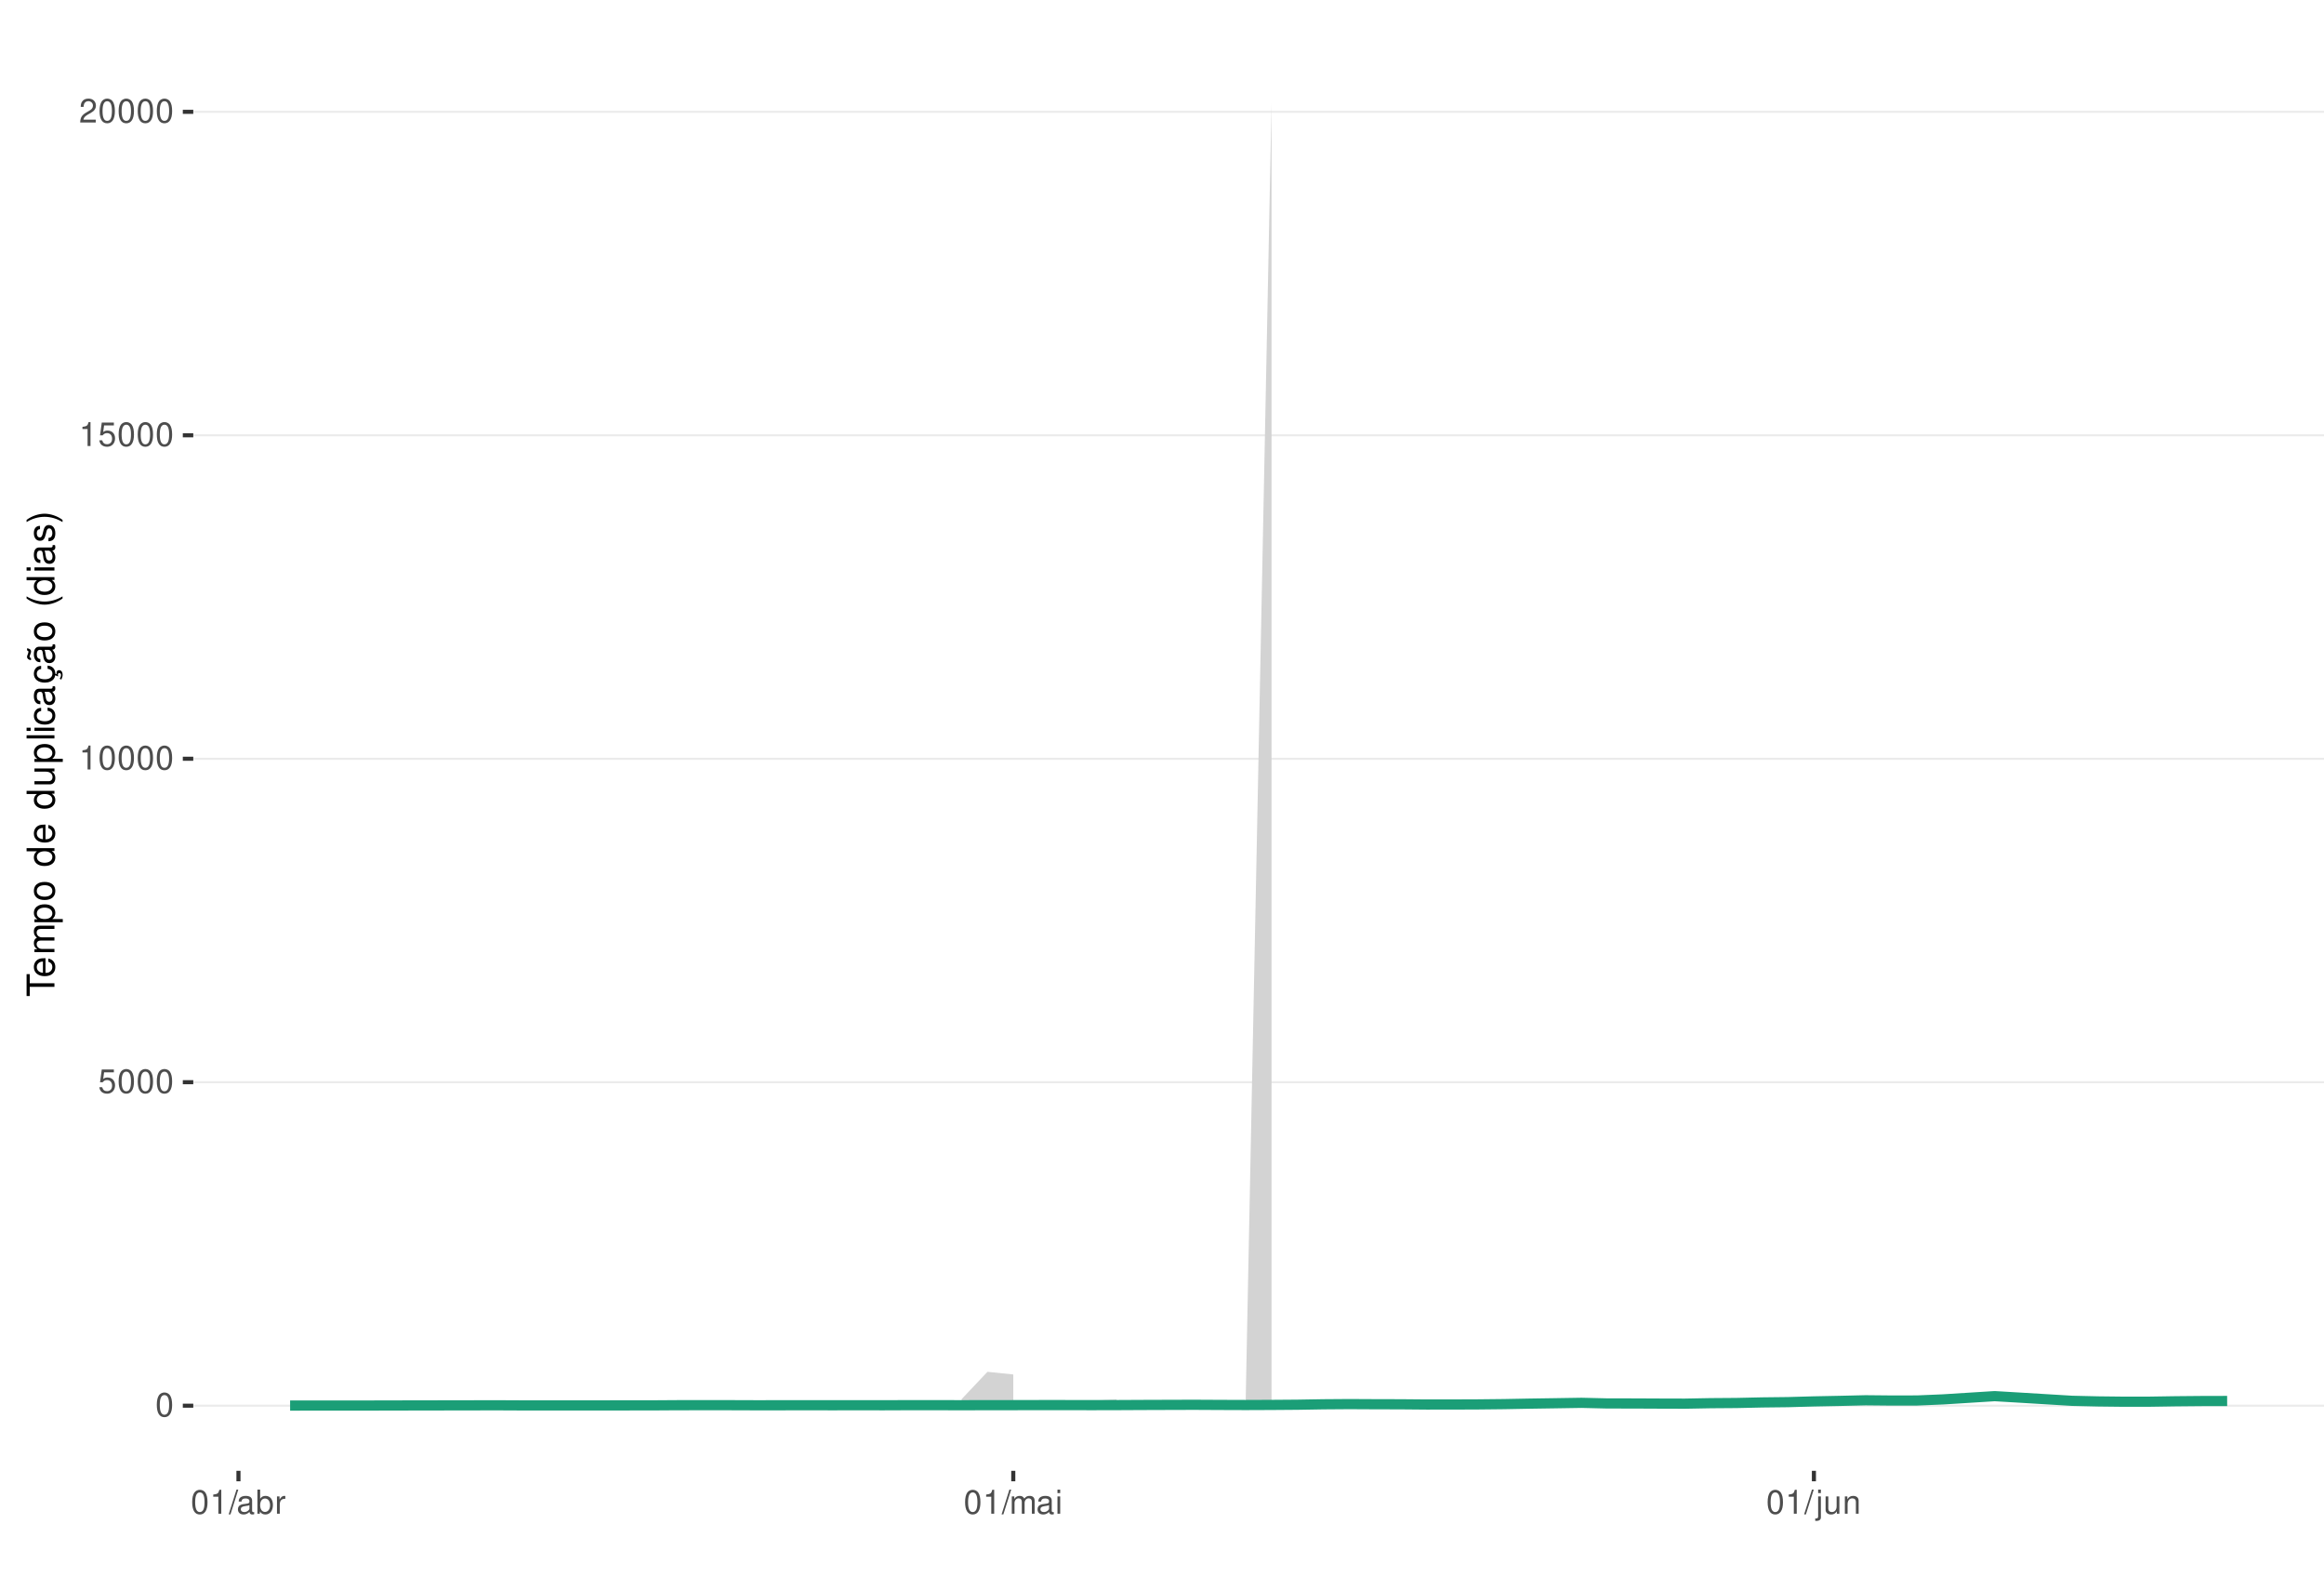
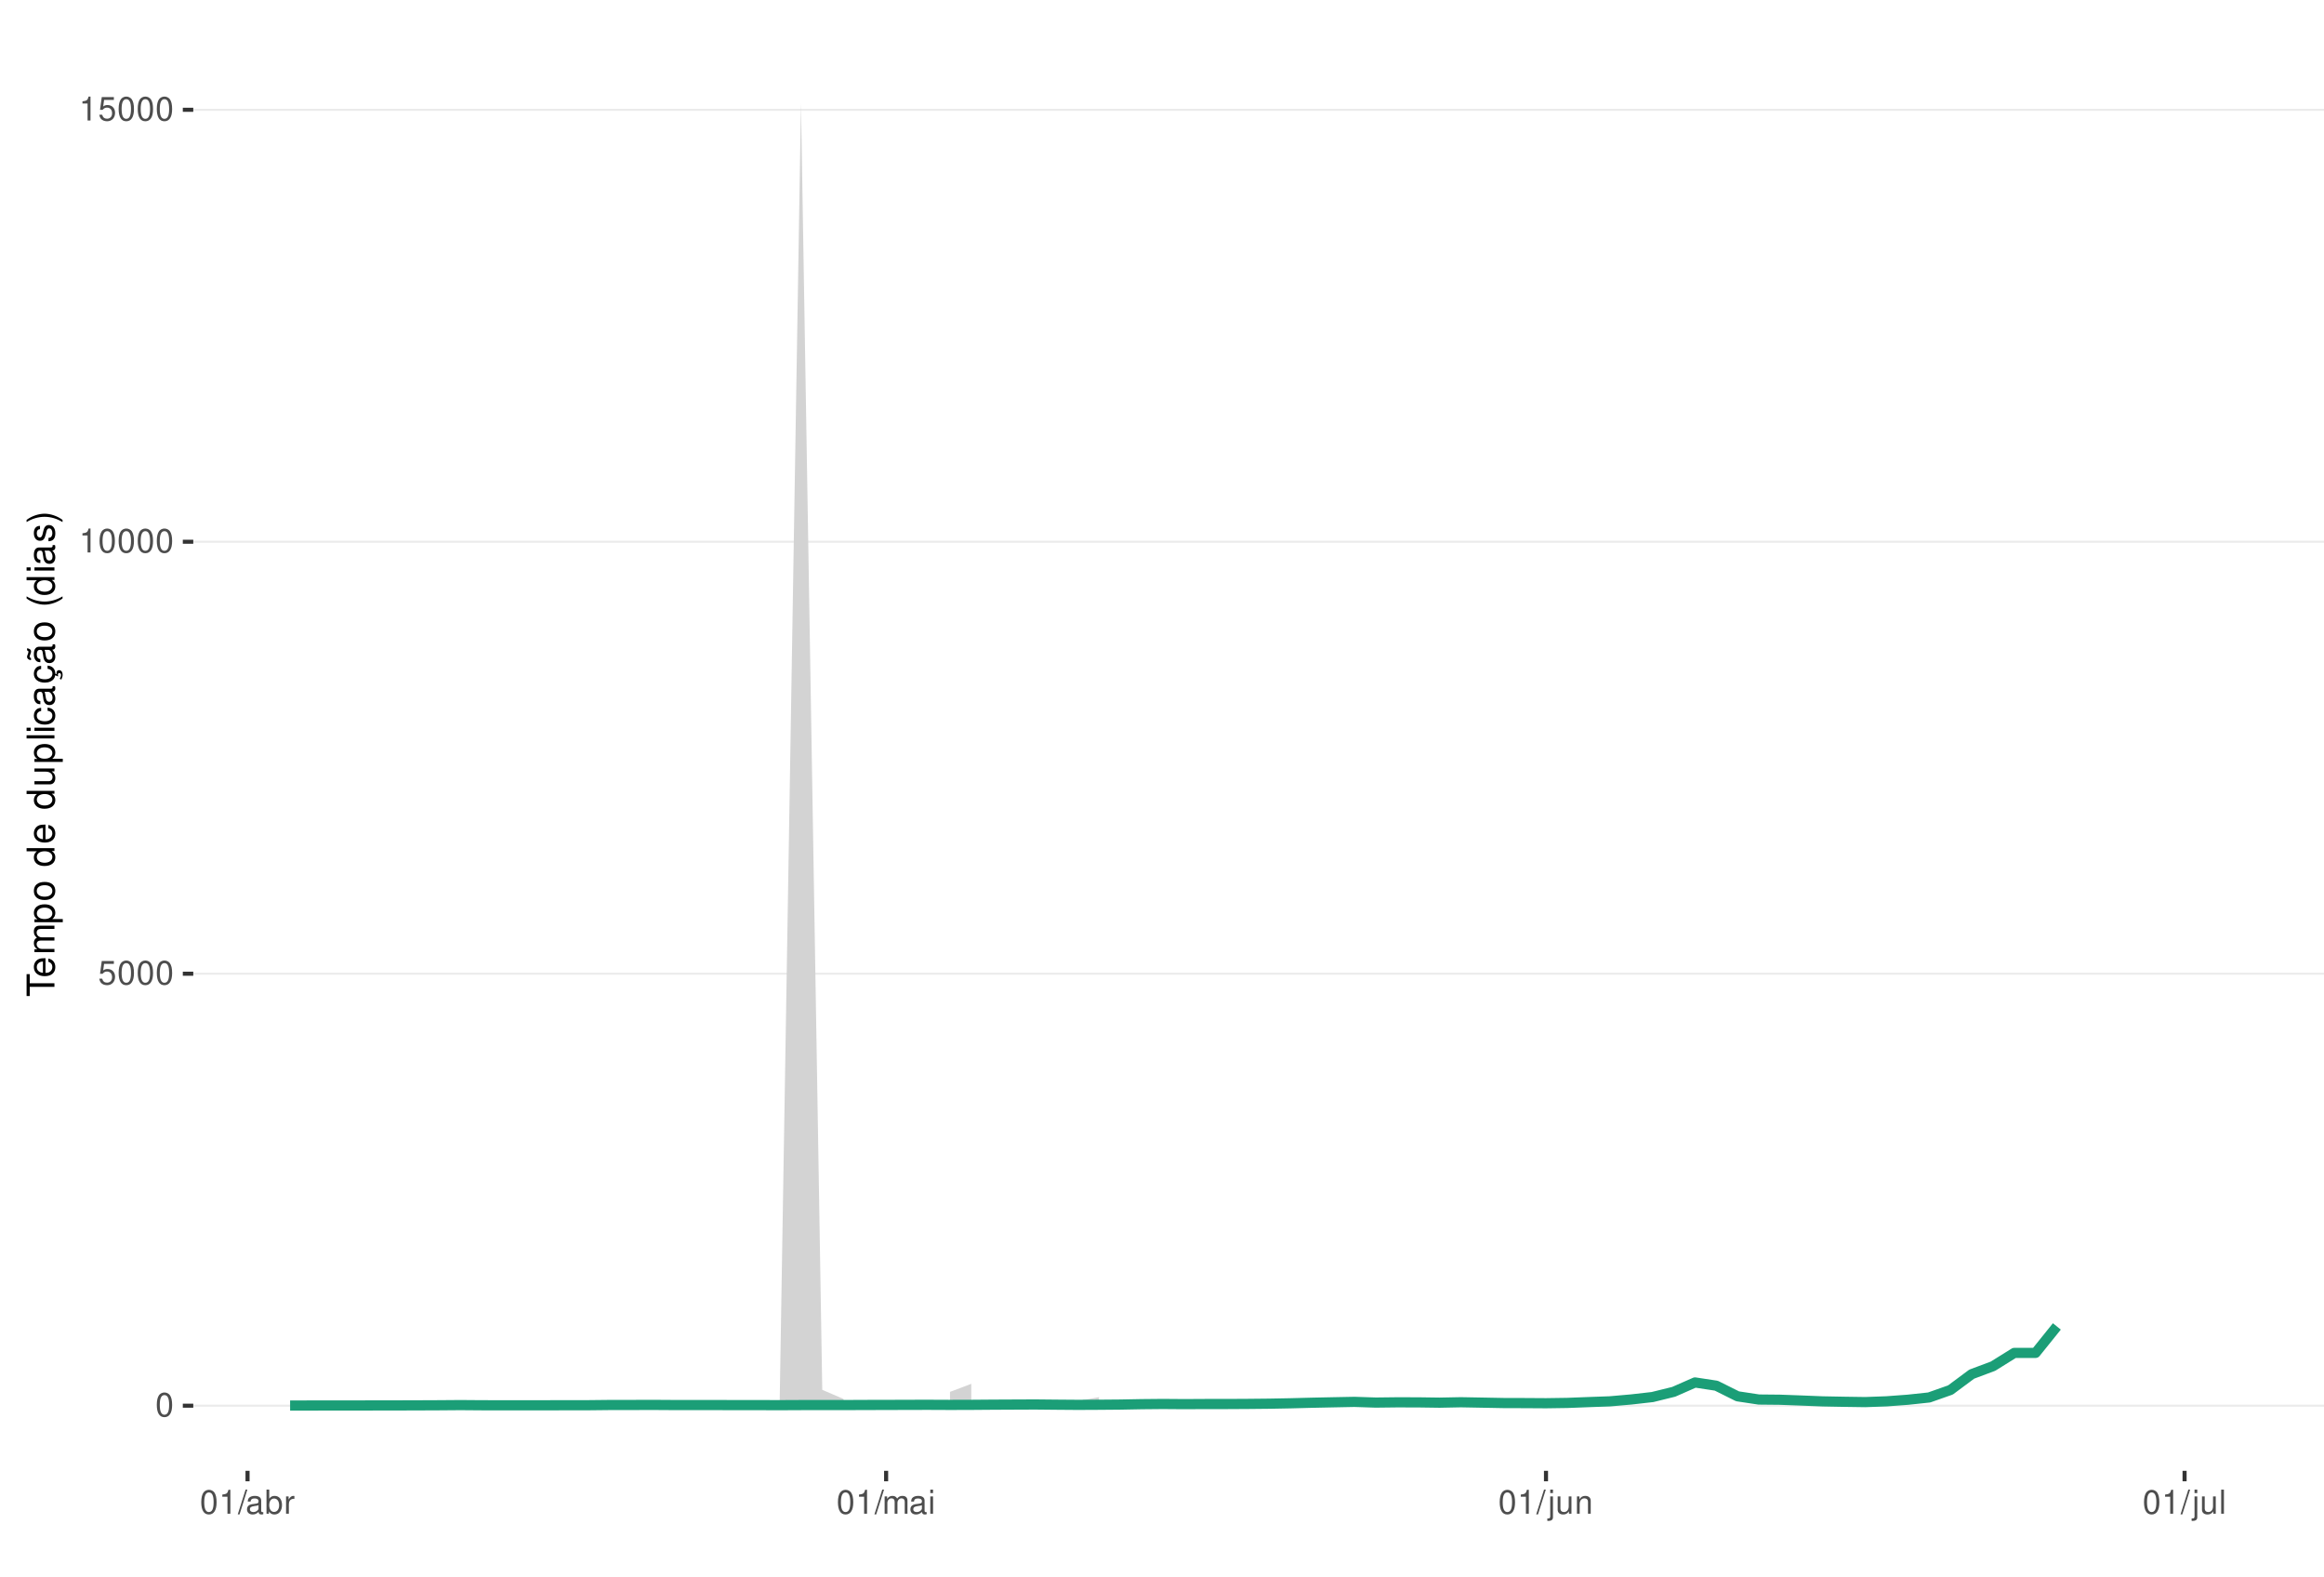
<svg xmlns="http://www.w3.org/2000/svg" xmlns:xlink="http://www.w3.org/1999/xlink" width="609pt" height="413pt" viewBox="0 0 609 413" version="1.1">
  <defs>
    <g>
      <symbol overflow="visible" id="glyph0-0">
        <path style="stroke:none;" d="" />
      </symbol>
      <symbol overflow="visible" id="glyph0-1">
        <path style="stroke:none;" d="M 2.375 -6.266 C 1.812 -6.266 1.297 -6 0.969 -5.578 C 0.578 -5.016 0.375 -4.188 0.375 -3.031 C 0.375 -0.922 1.062 0.203 2.375 0.203 C 3.672 0.203 4.391 -0.922 4.391 -2.984 C 4.391 -4.188 4.203 -5 3.797 -5.578 C 3.469 -6 2.953 -6.266 2.375 -6.266 Z M 2.375 -5.578 C 3.203 -5.578 3.609 -4.75 3.609 -3.047 C 3.609 -1.266 3.219 -0.438 2.359 -0.438 C 1.562 -0.438 1.156 -1.297 1.156 -3.016 C 1.156 -4.75 1.562 -5.578 2.375 -5.578 Z M 2.375 -5.578 " />
      </symbol>
      <symbol overflow="visible" id="glyph0-2">
        <path style="stroke:none;" d="M 4.125 -6.141 L 0.953 -6.141 L 0.5 -2.797 L 1.188 -2.797 C 1.547 -3.219 1.844 -3.375 2.328 -3.375 C 3.156 -3.375 3.656 -2.797 3.656 -1.891 C 3.656 -1.016 3.156 -0.469 2.312 -0.469 C 1.656 -0.469 1.25 -0.812 1.062 -1.5 L 0.297 -1.5 C 0.406 -1 0.5 -0.766 0.672 -0.531 C 1.016 -0.062 1.641 0.203 2.344 0.203 C 3.578 0.203 4.438 -0.703 4.438 -2 C 4.438 -3.219 3.641 -4.047 2.453 -4.047 C 2.031 -4.047 1.672 -3.938 1.328 -3.672 L 1.562 -5.391 L 4.125 -5.391 Z M 4.125 -6.141 " />
      </symbol>
      <symbol overflow="visible" id="glyph0-3">
        <path style="stroke:none;" d="M 2.234 -4.453 L 2.234 0 L 3 0 L 3 -6.266 L 2.5 -6.266 C 2.234 -5.297 2.062 -5.172 0.891 -5.016 L 0.891 -4.453 Z M 2.234 -4.453 " />
      </symbol>
      <symbol overflow="visible" id="glyph0-4">
-         <path style="stroke:none;" d="M 4.375 -0.75 L 1.156 -0.75 C 1.234 -1.266 1.5 -1.594 2.266 -2.062 L 3.125 -2.547 C 3.984 -3.016 4.422 -3.656 4.422 -4.438 C 4.422 -4.953 4.219 -5.438 3.859 -5.781 C 3.484 -6.109 3.031 -6.266 2.453 -6.266 C 1.672 -6.266 1.094 -5.984 0.766 -5.438 C 0.547 -5.109 0.453 -4.719 0.438 -4.094 L 1.188 -4.094 C 1.219 -4.516 1.266 -4.766 1.375 -4.984 C 1.578 -5.359 1.969 -5.594 2.438 -5.594 C 3.125 -5.594 3.641 -5.094 3.641 -4.422 C 3.641 -3.906 3.359 -3.484 2.812 -3.172 L 2.016 -2.703 C 0.734 -1.969 0.359 -1.375 0.297 -0.016 L 4.375 -0.016 Z M 4.375 -0.75 " />
+         <path style="stroke:none;" d="M 1.984 -6.312 L -0.062 0.172 L 0.406 0.172 L 2.453 -6.312 Z M 1.984 -6.312 " />
      </symbol>
      <symbol overflow="visible" id="glyph0-5">
-         <path style="stroke:none;" d="M 1.984 -6.312 L -0.062 0.172 L 0.406 0.172 L 2.453 -6.312 Z M 1.984 -6.312 " />
+         <path style="stroke:none;" d="M 4.625 -0.422 C 4.547 -0.406 4.516 -0.406 4.469 -0.406 C 4.219 -0.406 4.078 -0.531 4.078 -0.766 L 4.078 -3.422 C 4.078 -4.234 3.5 -4.672 2.375 -4.672 C 1.719 -4.672 1.188 -4.469 0.875 -4.141 C 0.672 -3.906 0.578 -3.641 0.562 -3.188 L 1.297 -3.188 C 1.344 -3.75 1.672 -4 2.359 -4 C 3.016 -4 3.375 -3.75 3.375 -3.328 L 3.375 -3.141 C 3.359 -2.828 3.203 -2.703 2.609 -2.625 C 1.594 -2.5 1.438 -2.469 1.156 -2.359 C 0.625 -2.125 0.359 -1.734 0.359 -1.141 C 0.359 -0.312 0.938 0.203 1.859 0.203 C 2.422 0.203 2.875 0 3.391 -0.469 C 3.438 0 3.672 0.203 4.141 0.203 C 4.297 0.203 4.391 0.188 4.625 0.125 Z M 3.375 -1.422 C 3.375 -1.188 3.297 -1.031 3.078 -0.844 C 2.781 -0.578 2.438 -0.438 2.016 -0.438 C 1.453 -0.438 1.109 -0.703 1.109 -1.156 C 1.109 -1.641 1.422 -1.875 2.203 -1.984 C 2.984 -2.094 3.125 -2.125 3.375 -2.234 Z M 3.375 -1.422 " />
      </symbol>
      <symbol overflow="visible" id="glyph0-6">
-         <path style="stroke:none;" d="M 4.625 -0.422 C 4.547 -0.406 4.516 -0.406 4.469 -0.406 C 4.219 -0.406 4.078 -0.531 4.078 -0.766 L 4.078 -3.422 C 4.078 -4.234 3.5 -4.672 2.375 -4.672 C 1.719 -4.672 1.188 -4.469 0.875 -4.141 C 0.672 -3.906 0.578 -3.641 0.562 -3.188 L 1.297 -3.188 C 1.344 -3.75 1.672 -4 2.359 -4 C 3.016 -4 3.375 -3.75 3.375 -3.328 L 3.375 -3.141 C 3.359 -2.828 3.203 -2.703 2.609 -2.625 C 1.594 -2.5 1.438 -2.469 1.156 -2.359 C 0.625 -2.125 0.359 -1.734 0.359 -1.141 C 0.359 -0.312 0.938 0.203 1.859 0.203 C 2.422 0.203 2.875 0 3.391 -0.469 C 3.438 0 3.672 0.203 4.141 0.203 C 4.297 0.203 4.391 0.188 4.625 0.125 Z M 3.375 -1.422 C 3.375 -1.188 3.297 -1.031 3.078 -0.844 C 2.781 -0.578 2.438 -0.438 2.016 -0.438 C 1.453 -0.438 1.109 -0.703 1.109 -1.156 C 1.109 -1.641 1.422 -1.875 2.203 -1.984 C 2.984 -2.094 3.125 -2.125 3.375 -2.234 Z M 3.375 -1.422 " />
+         <path style="stroke:none;" d="M 0.469 -6.312 L 0.469 0 L 1.109 0 L 1.109 -0.578 C 1.469 -0.047 1.922 0.203 2.547 0.203 C 3.75 0.203 4.531 -0.781 4.531 -2.281 C 4.531 -3.75 3.797 -4.672 2.594 -4.672 C 1.969 -4.672 1.531 -4.438 1.188 -3.922 L 1.188 -6.312 Z M 2.453 -3.984 C 3.25 -3.984 3.781 -3.297 3.781 -2.203 C 3.781 -1.172 3.234 -0.469 2.453 -0.469 C 1.672 -0.469 1.188 -1.172 1.188 -2.234 C 1.188 -3.297 1.672 -3.984 2.453 -3.984 Z M 2.453 -3.984 " />
      </symbol>
      <symbol overflow="visible" id="glyph0-7">
-         <path style="stroke:none;" d="M 0.469 -6.312 L 0.469 0 L 1.109 0 L 1.109 -0.578 C 1.469 -0.047 1.922 0.203 2.547 0.203 C 3.75 0.203 4.531 -0.781 4.531 -2.281 C 4.531 -3.75 3.797 -4.672 2.594 -4.672 C 1.969 -4.672 1.531 -4.438 1.188 -3.922 L 1.188 -6.312 Z M 2.453 -3.984 C 3.25 -3.984 3.781 -3.297 3.781 -2.203 C 3.781 -1.172 3.234 -0.469 2.453 -0.469 C 1.672 -0.469 1.188 -1.172 1.188 -2.234 C 1.188 -3.297 1.672 -3.984 2.453 -3.984 Z M 2.453 -3.984 " />
+         <path style="stroke:none;" d="M 0.594 -4.531 L 0.594 0 L 1.328 0 L 1.328 -2.359 C 1.328 -3.438 1.781 -3.938 2.781 -3.906 L 2.781 -4.641 C 2.656 -4.656 2.594 -4.672 2.5 -4.672 C 2.031 -4.672 1.672 -4.391 1.266 -3.719 L 1.266 -4.531 Z M 0.594 -4.531 " />
      </symbol>
      <symbol overflow="visible" id="glyph0-8">
-         <path style="stroke:none;" d="M 0.594 -4.531 L 0.594 0 L 1.328 0 L 1.328 -2.359 C 1.328 -3.438 1.781 -3.938 2.781 -3.906 L 2.781 -4.641 C 2.656 -4.656 2.594 -4.672 2.5 -4.672 C 2.031 -4.672 1.672 -4.391 1.266 -3.719 L 1.266 -4.531 Z M 0.594 -4.531 " />
+         <path style="stroke:none;" d="M 0.609 -4.531 L 0.609 0 L 1.328 0 L 1.328 -2.844 C 1.328 -3.5 1.812 -4.031 2.391 -4.031 C 2.938 -4.031 3.234 -3.703 3.234 -3.125 L 3.234 0 L 3.969 0 L 3.969 -2.844 C 3.969 -3.5 4.438 -4.031 5.031 -4.031 C 5.562 -4.031 5.875 -3.703 5.875 -3.125 L 5.875 0 L 6.594 0 L 6.594 -3.406 C 6.594 -4.219 6.125 -4.672 5.281 -4.672 C 4.672 -4.672 4.312 -4.484 3.891 -3.969 C 3.625 -4.453 3.25 -4.672 2.672 -4.672 C 2.062 -4.672 1.656 -4.438 1.266 -3.891 L 1.266 -4.531 Z M 0.609 -4.531 " />
      </symbol>
      <symbol overflow="visible" id="glyph0-9">
-         <path style="stroke:none;" d="M 0.609 -4.531 L 0.609 0 L 1.328 0 L 1.328 -2.844 C 1.328 -3.5 1.812 -4.031 2.391 -4.031 C 2.938 -4.031 3.234 -3.703 3.234 -3.125 L 3.234 0 L 3.969 0 L 3.969 -2.844 C 3.969 -3.5 4.438 -4.031 5.031 -4.031 C 5.562 -4.031 5.875 -3.703 5.875 -3.125 L 5.875 0 L 6.594 0 L 6.594 -3.406 C 6.594 -4.219 6.125 -4.672 5.281 -4.672 C 4.672 -4.672 4.312 -4.484 3.891 -3.969 C 3.625 -4.453 3.25 -4.672 2.672 -4.672 C 2.062 -4.672 1.656 -4.438 1.266 -3.891 L 1.266 -4.531 Z M 0.609 -4.531 " />
+         <path style="stroke:none;" d="M 1.297 -4.531 L 0.578 -4.531 L 0.578 0 L 1.297 0 Z M 1.297 -6.312 L 0.578 -6.312 L 0.578 -5.406 L 1.297 -5.406 Z M 1.297 -6.312 " />
      </symbol>
      <symbol overflow="visible" id="glyph0-10">
-         <path style="stroke:none;" d="M 1.297 -4.531 L 0.578 -4.531 L 0.578 0 L 1.297 0 Z M 1.297 -6.312 L 0.578 -6.312 L 0.578 -5.406 L 1.297 -5.406 Z M 1.297 -6.312 " />
+         <path style="stroke:none;" d="M 0.609 -4.531 L 0.609 0.656 C 0.609 1.109 0.469 1.25 0.016 1.25 C -0.031 1.25 -0.062 1.25 -0.156 1.25 L -0.156 1.859 C -0.062 1.875 -0.031 1.891 0.094 1.891 C 0.906 1.891 1.328 1.562 1.328 0.938 L 1.328 -4.531 Z M 1.328 -6.312 L 0.609 -6.312 L 0.609 -5.406 L 1.328 -5.406 Z M 1.328 -6.312 " />
      </symbol>
      <symbol overflow="visible" id="glyph0-11">
-         <path style="stroke:none;" d="M 0.609 -4.531 L 0.609 0.656 C 0.609 1.109 0.469 1.25 0.016 1.25 C -0.031 1.25 -0.062 1.25 -0.156 1.25 L -0.156 1.859 C -0.062 1.875 -0.031 1.891 0.094 1.891 C 0.906 1.891 1.328 1.562 1.328 0.938 L 1.328 -4.531 Z M 1.328 -6.312 L 0.609 -6.312 L 0.609 -5.406 L 1.328 -5.406 Z M 1.328 -6.312 " />
+         <path style="stroke:none;" d="M 4.172 0 L 4.172 -4.531 L 3.453 -4.531 L 3.453 -1.969 C 3.453 -1.031 2.969 -0.438 2.219 -0.438 C 1.641 -0.438 1.281 -0.781 1.281 -1.328 L 1.281 -4.531 L 0.562 -4.531 L 0.562 -1.031 C 0.562 -0.281 1.125 0.203 2.016 0.203 C 2.672 0.203 3.094 -0.031 3.516 -0.625 L 3.516 0 Z M 4.172 0 " />
      </symbol>
      <symbol overflow="visible" id="glyph0-12">
-         <path style="stroke:none;" d="M 4.172 0 L 4.172 -4.531 L 3.453 -4.531 L 3.453 -1.969 C 3.453 -1.031 2.969 -0.438 2.219 -0.438 C 1.641 -0.438 1.281 -0.781 1.281 -1.328 L 1.281 -4.531 L 0.562 -4.531 L 0.562 -1.031 C 0.562 -0.281 1.125 0.203 2.016 0.203 C 2.672 0.203 3.094 -0.031 3.516 -0.625 L 3.516 0 Z M 4.172 0 " />
+         <path style="stroke:none;" d="M 0.609 -4.531 L 0.609 0 L 1.328 0 L 1.328 -2.5 C 1.328 -3.422 1.812 -4.031 2.562 -4.031 C 3.141 -4.031 3.5 -3.688 3.5 -3.141 L 3.5 0 L 4.219 0 L 4.219 -3.422 C 4.219 -4.188 3.656 -4.672 2.781 -4.672 C 2.109 -4.672 1.672 -4.406 1.266 -3.781 L 1.266 -4.531 Z M 0.609 -4.531 " />
      </symbol>
      <symbol overflow="visible" id="glyph0-13">
-         <path style="stroke:none;" d="M 0.609 -4.531 L 0.609 0 L 1.328 0 L 1.328 -2.5 C 1.328 -3.422 1.812 -4.031 2.562 -4.031 C 3.141 -4.031 3.5 -3.688 3.5 -3.141 L 3.5 0 L 4.219 0 L 4.219 -3.422 C 4.219 -4.188 3.656 -4.672 2.781 -4.672 C 2.109 -4.672 1.672 -4.406 1.266 -3.781 L 1.266 -4.531 Z M 0.609 -4.531 " />
+         <path style="stroke:none;" d="M 1.312 -6.312 L 0.594 -6.312 L 0.594 0 L 1.312 0 Z M 1.312 -6.312 " />
      </symbol>
      <symbol overflow="visible" id="glyph1-0">
        <path style="stroke:none;" d="" />
      </symbol>
      <symbol overflow="visible" id="glyph1-1">
        <path style="stroke:none;" d="M -6.469 -3.547 L -6.469 -5.938 L -7.297 -5.938 L -7.297 -0.203 L -6.469 -0.203 L -6.469 -2.609 L 0 -2.609 L 0 -3.547 Z M -6.469 -3.547 " />
      </symbol>
      <symbol overflow="visible" id="glyph1-2">
        <path style="stroke:none;" d="M -2.344 -5.125 C -3.141 -5.125 -3.625 -5.062 -4.016 -4.922 C -4.875 -4.578 -5.391 -3.781 -5.391 -2.797 C -5.391 -1.344 -4.281 -0.406 -2.547 -0.406 C -0.812 -0.406 0.234 -1.297 0.234 -2.781 C 0.234 -3.984 -0.453 -4.812 -1.594 -5.016 L -1.594 -4.188 C -0.906 -3.953 -0.547 -3.484 -0.547 -2.812 C -0.547 -2.281 -0.781 -1.828 -1.219 -1.547 C -1.516 -1.344 -1.812 -1.281 -2.344 -1.266 Z M -3.016 -1.297 C -3.984 -1.359 -4.625 -1.953 -4.625 -2.797 C -4.625 -3.641 -3.953 -4.234 -3.016 -4.234 Z M -3.016 -1.297 " />
      </symbol>
      <symbol overflow="visible" id="glyph1-3">
        <path style="stroke:none;" d="M -5.234 -0.703 L 0 -0.703 L 0 -1.547 L -3.297 -1.547 C -4.047 -1.547 -4.656 -2.094 -4.656 -2.766 C -4.656 -3.391 -4.281 -3.734 -3.609 -3.734 L 0 -3.734 L 0 -4.578 L -3.297 -4.578 C -4.047 -4.578 -4.656 -5.125 -4.656 -5.812 C -4.656 -6.422 -4.266 -6.781 -3.609 -6.781 L 0 -6.781 L 0 -7.625 L -3.938 -7.625 C -4.875 -7.625 -5.391 -7.078 -5.391 -6.094 C -5.391 -5.406 -5.188 -4.984 -4.594 -4.484 C -5.156 -4.188 -5.391 -3.766 -5.391 -3.078 C -5.391 -2.375 -5.125 -1.906 -4.5 -1.469 L -5.234 -1.469 Z M -5.234 -0.703 " />
      </symbol>
      <symbol overflow="visible" id="glyph1-4">
        <path style="stroke:none;" d="M 2.188 -0.547 L 2.188 -1.375 L -0.547 -1.375 C -0.016 -1.812 0.234 -2.312 0.234 -2.984 C 0.234 -4.344 -0.859 -5.234 -2.531 -5.234 C -4.297 -5.234 -5.391 -4.375 -5.391 -2.984 C -5.391 -2.266 -5.062 -1.703 -4.453 -1.312 L -5.234 -1.312 L -5.234 -0.547 Z M -4.609 -2.844 C -4.609 -3.766 -3.797 -4.359 -2.547 -4.359 C -1.359 -4.359 -0.547 -3.75 -0.547 -2.844 C -0.547 -1.953 -1.344 -1.375 -2.578 -1.375 C -3.812 -1.375 -4.609 -1.953 -4.609 -2.844 Z M -4.609 -2.844 " />
      </symbol>
      <symbol overflow="visible" id="glyph1-5">
        <path style="stroke:none;" d="M -5.391 -2.719 C -5.391 -1.234 -4.344 -0.359 -2.578 -0.359 C -0.812 -0.359 0.234 -1.234 0.234 -2.734 C 0.234 -4.203 -0.812 -5.094 -2.547 -5.094 C -4.359 -5.094 -5.391 -4.234 -5.391 -2.719 Z M -4.625 -2.734 C -4.625 -3.672 -3.844 -4.234 -2.547 -4.234 C -1.312 -4.234 -0.547 -3.656 -0.547 -2.734 C -0.547 -1.797 -1.312 -1.234 -2.578 -1.234 C -3.844 -1.234 -4.625 -1.797 -4.625 -2.734 Z M -4.625 -2.734 " />
      </symbol>
      <symbol overflow="visible" id="glyph1-6">
        <path style="stroke:none;" d="" />
      </symbol>
      <symbol overflow="visible" id="glyph1-7">
        <path style="stroke:none;" d="M -7.297 -4.953 L -7.297 -4.125 L -4.578 -4.125 C -5.109 -3.766 -5.391 -3.203 -5.391 -2.516 C -5.391 -1.156 -4.297 -0.266 -2.625 -0.266 C -0.859 -0.266 0.234 -1.125 0.234 -2.547 C 0.234 -3.266 -0.047 -3.766 -0.688 -4.203 L 0 -4.203 L 0 -4.953 Z M -4.609 -2.656 C -4.609 -3.547 -3.812 -4.125 -2.562 -4.125 C -1.344 -4.125 -0.547 -3.547 -0.547 -2.656 C -0.547 -1.734 -1.359 -1.125 -2.578 -1.125 C -3.797 -1.125 -4.609 -1.734 -4.609 -2.656 Z M -4.609 -2.656 " />
      </symbol>
      <symbol overflow="visible" id="glyph1-8">
        <path style="stroke:none;" d="M 0 -4.812 L -5.234 -4.812 L -5.234 -3.984 L -2.266 -3.984 C -1.203 -3.984 -0.5 -3.438 -0.5 -2.562 C -0.5 -1.906 -0.906 -1.484 -1.531 -1.484 L -5.234 -1.484 L -5.234 -0.656 L -1.203 -0.656 C -0.328 -0.656 0.234 -1.297 0.234 -2.312 C 0.234 -3.094 -0.047 -3.578 -0.734 -4.062 L 0 -4.062 Z M 0 -4.812 " />
      </symbol>
      <symbol overflow="visible" id="glyph1-9">
        <path style="stroke:none;" d="M -7.297 -1.516 L -7.297 -0.688 L 0 -0.688 L 0 -1.516 Z M -7.297 -1.516 " />
      </symbol>
      <symbol overflow="visible" id="glyph1-10">
        <path style="stroke:none;" d="M -5.234 -1.5 L -5.234 -0.672 L 0 -0.672 L 0 -1.5 Z M -7.297 -1.5 L -7.297 -0.656 L -6.234 -0.656 L -6.234 -1.5 Z M -7.297 -1.5 " />
      </symbol>
      <symbol overflow="visible" id="glyph1-11">
        <path style="stroke:none;" d="M -3.484 -4.703 C -3.984 -4.672 -4.312 -4.562 -4.609 -4.359 C -5.094 -4 -5.391 -3.375 -5.391 -2.641 C -5.391 -1.219 -4.266 -0.312 -2.531 -0.312 C -0.844 -0.312 0.234 -1.203 0.234 -2.625 C 0.234 -3.875 -0.516 -4.672 -1.797 -4.766 L -1.797 -3.938 C -0.953 -3.797 -0.547 -3.359 -0.547 -2.656 C -0.547 -1.734 -1.297 -1.188 -2.531 -1.188 C -3.844 -1.188 -4.625 -1.719 -4.625 -2.625 C -4.625 -3.328 -4.203 -3.766 -3.484 -3.875 Z M -3.484 -4.703 " />
      </symbol>
      <symbol overflow="visible" id="glyph1-12">
        <path style="stroke:none;" d="M -0.484 -5.344 C -0.469 -5.266 -0.469 -5.219 -0.469 -5.172 C -0.469 -4.875 -0.625 -4.719 -0.875 -4.719 L -3.953 -4.719 C -4.891 -4.719 -5.391 -4.047 -5.391 -2.75 C -5.391 -1.984 -5.172 -1.375 -4.781 -1.016 C -4.516 -0.766 -4.203 -0.672 -3.688 -0.656 L -3.688 -1.484 C -4.328 -1.562 -4.625 -1.938 -4.625 -2.719 C -4.625 -3.484 -4.344 -3.891 -3.844 -3.891 L -3.625 -3.891 C -3.266 -3.875 -3.125 -3.703 -3.047 -3.016 C -2.891 -1.844 -2.844 -1.656 -2.719 -1.344 C -2.453 -0.734 -2 -0.422 -1.312 -0.422 C -0.375 -0.422 0.234 -1.078 0.234 -2.141 C 0.234 -2.797 0 -3.328 -0.547 -3.922 C 0 -3.984 0.234 -4.234 0.234 -4.781 C 0.234 -4.953 0.203 -5.062 0.141 -5.344 Z M -1.656 -3.891 C -1.375 -3.891 -1.203 -3.812 -0.969 -3.562 C -0.656 -3.219 -0.5 -2.812 -0.5 -2.312 C -0.5 -1.672 -0.812 -1.297 -1.344 -1.297 C -1.891 -1.297 -2.172 -1.656 -2.297 -2.547 C -2.422 -3.438 -2.453 -3.609 -2.594 -3.891 Z M -1.656 -3.891 " />
      </symbol>
      <symbol overflow="visible" id="glyph1-13">
        <path style="stroke:none;" d="M 0.234 -2.641 C 0.234 -3.875 -0.547 -4.703 -1.797 -4.766 L -1.797 -3.938 C -0.953 -3.797 -0.531 -3.359 -0.531 -2.656 C -0.531 -1.734 -1.281 -1.188 -2.516 -1.188 C -3.844 -1.188 -4.625 -1.719 -4.625 -2.625 C -4.625 -3.328 -4.203 -3.766 -3.484 -3.875 L -3.484 -4.703 C -3.984 -4.672 -4.312 -4.562 -4.609 -4.359 C -5.094 -4 -5.391 -3.375 -5.391 -2.641 C -5.391 -1.219 -4.266 -0.312 -2.531 -0.312 C -1.469 -0.312 -0.625 -0.672 -0.156 -1.312 C 0.047 -1.594 0.125 -1.812 0.203 -2.25 L 0.922 -1.938 L 0.984 -2.062 C 0.938 -2.188 0.906 -2.25 0.906 -2.375 C 0.906 -2.656 1.047 -2.828 1.281 -2.828 C 1.547 -2.828 1.734 -2.594 1.734 -2.297 C 1.734 -2.031 1.672 -1.844 1.438 -1.406 L 1.406 -1.312 L 1.812 -1.094 C 2.078 -1.75 2.141 -1.953 2.141 -2.344 C 2.141 -3.109 1.781 -3.578 1.203 -3.578 C 0.781 -3.578 0.547 -3.297 0.547 -2.797 C 0.547 -2.703 0.547 -2.641 0.562 -2.516 Z M 0.234 -2.641 " />
      </symbol>
      <symbol overflow="visible" id="glyph1-14">
        <path style="stroke:none;" d="M -0.484 -5.344 C -0.469 -5.266 -0.469 -5.219 -0.469 -5.172 C -0.469 -4.875 -0.625 -4.719 -0.875 -4.719 L -3.953 -4.719 C -4.891 -4.719 -5.391 -4.047 -5.391 -2.75 C -5.391 -1.984 -5.172 -1.375 -4.781 -1.016 C -4.516 -0.766 -4.203 -0.672 -3.688 -0.656 L -3.688 -1.484 C -4.328 -1.562 -4.625 -1.938 -4.625 -2.719 C -4.625 -3.484 -4.344 -3.891 -3.844 -3.891 L -3.625 -3.891 C -3.266 -3.875 -3.125 -3.703 -3.047 -3.016 C -2.891 -1.844 -2.844 -1.656 -2.719 -1.344 C -2.453 -0.734 -2 -0.422 -1.312 -0.422 C -0.375 -0.422 0.234 -1.078 0.234 -2.141 C 0.234 -2.797 0 -3.328 -0.547 -3.922 C 0 -3.984 0.234 -4.234 0.234 -4.781 C 0.234 -4.953 0.203 -5.062 0.141 -5.344 Z M -1.656 -3.891 C -1.375 -3.891 -1.203 -3.812 -0.969 -3.562 C -0.656 -3.219 -0.5 -2.812 -0.5 -2.312 C -0.5 -1.672 -0.812 -1.297 -1.344 -1.297 C -1.891 -1.297 -2.172 -1.656 -2.297 -2.547 C -2.422 -3.438 -2.453 -3.609 -2.594 -3.891 Z M -7.172 -3.75 C -6.922 -3.672 -6.812 -3.547 -6.812 -3.375 C -6.812 -3.25 -6.875 -2.984 -6.984 -2.734 C -7.156 -2.312 -7.172 -2.25 -7.172 -2.047 C -7.172 -1.594 -6.797 -1.297 -6.141 -1.188 L -6.141 -1.766 C -6.375 -1.812 -6.5 -1.938 -6.5 -2.094 C -6.5 -2.203 -6.469 -2.344 -6.375 -2.578 C -6.156 -3.156 -6.125 -3.234 -6.125 -3.438 C -6.125 -3.922 -6.484 -4.219 -7.172 -4.312 Z M -7.172 -3.75 " />
      </symbol>
      <symbol overflow="visible" id="glyph1-15">
        <path style="stroke:none;" d="M -7.297 -2.359 C -5.984 -1.359 -4.156 -0.734 -2.594 -0.734 C -1.016 -0.734 0.812 -1.359 2.125 -2.359 L 2.125 -2.906 C 0.688 -2.031 -0.984 -1.547 -2.594 -1.547 C -4.188 -1.547 -5.875 -2.031 -7.297 -2.906 Z M -7.297 -2.359 " />
      </symbol>
      <symbol overflow="visible" id="glyph1-16">
        <path style="stroke:none;" d="M -3.781 -4.375 C -4.812 -4.375 -5.391 -3.688 -5.391 -2.484 C -5.391 -1.266 -4.766 -0.469 -3.797 -0.469 C -2.969 -0.469 -2.578 -0.891 -2.281 -2.125 L -2.094 -2.906 C -1.953 -3.484 -1.734 -3.719 -1.375 -3.719 C -0.875 -3.719 -0.547 -3.234 -0.547 -2.5 C -0.547 -2.047 -0.672 -1.672 -0.891 -1.453 C -1.047 -1.328 -1.188 -1.266 -1.562 -1.219 L -1.562 -0.344 C -0.344 -0.375 0.234 -1.062 0.234 -2.438 C 0.234 -3.75 -0.422 -4.594 -1.438 -4.594 C -2.203 -4.594 -2.641 -4.156 -2.891 -3.109 L -3.078 -2.312 C -3.234 -1.625 -3.453 -1.344 -3.828 -1.344 C -4.312 -1.344 -4.625 -1.766 -4.625 -2.453 C -4.625 -3.125 -4.328 -3.484 -3.781 -3.5 Z M -3.781 -4.375 " />
      </symbol>
      <symbol overflow="visible" id="glyph1-17">
        <path style="stroke:none;" d="M 2.125 -0.938 C 0.812 -1.938 -1.016 -2.562 -2.578 -2.562 C -4.156 -2.562 -5.984 -1.938 -7.297 -0.938 L -7.297 -0.375 C -5.859 -1.266 -4.188 -1.75 -2.578 -1.75 C -0.984 -1.75 0.703 -1.266 2.125 -0.375 Z M 2.125 -0.938 " />
      </symbol>
    </g>
    <clipPath id="clip1">
      <path d="M 50.645 9.961 L 609 9.961 L 609 385.328 L 50.645 385.328 Z M 50.645 9.961 " />
    </clipPath>
    <clipPath id="clip2">
      <path d="M 50.645 368 L 609 368 L 609 369 L 50.645 369 Z M 50.645 368 " />
    </clipPath>
    <clipPath id="clip3">
-       <path d="M 50.645 283 L 609 283 L 609 284 L 50.645 284 Z M 50.645 283 " />
+       <path d="M 50.645 254 L 609 254 L 609 256 L 50.645 256 Z M 50.645 254 " />
    </clipPath>
    <clipPath id="clip4">
-       <path d="M 50.645 198 L 609 198 L 609 200 L 50.645 200 Z M 50.645 198 " />
+       <path d="M 50.645 141 L 609 141 L 609 143 L 50.645 143 Z M 50.645 141 " />
    </clipPath>
    <clipPath id="clip5">
-       <path d="M 50.645 113 L 609 113 L 609 115 L 50.645 115 Z M 50.645 113 " />
-     </clipPath>
-     <clipPath id="clip6">
-       <path d="M 50.645 29 L 609 29 L 609 30 L 50.645 30 Z M 50.645 29 " />
+       <path d="M 50.645 28 L 609 28 L 609 30 L 50.645 30 Z M 50.645 28 " />
    </clipPath>
  </defs>
  <g id="surface266">
    <rect x="0" y="0" width="609" height="413" style="fill:rgb(100%,100%,100%);fill-opacity:1;stroke:none;" />
    <rect x="0" y="0" width="609" height="413" style="fill:rgb(100%,100%,100%);fill-opacity:1;stroke:none;" />
    <path style="fill:none;stroke-width:1.067;stroke-linecap:round;stroke-linejoin:round;stroke:rgb(100%,100%,100%);stroke-opacity:1;stroke-miterlimit:10;" d="M 0 413 L 609 413 L 609 0 L 0 0 Z M 0 413 " />
    <g clip-path="url(#clip1)" clip-rule="nonzero">
      <path style=" stroke:none;fill-rule:nonzero;fill:rgb(100%,100%,100%);fill-opacity:1;" d="M 50.645 385.328 L 609 385.328 L 609 9.961 L 50.645 9.961 Z M 50.645 385.328 " />
    </g>
    <g clip-path="url(#clip2)" clip-rule="nonzero">
      <path style="fill:none;stroke-width:0.533;stroke-linecap:butt;stroke-linejoin:round;stroke:rgb(92.157%,92.157%,92.157%);stroke-opacity:1;stroke-miterlimit:10;" d="M 50.645 368.266 L 609 368.266 " />
    </g>
    <g clip-path="url(#clip3)" clip-rule="nonzero">
-       <path style="fill:none;stroke-width:0.533;stroke-linecap:butt;stroke-linejoin:round;stroke:rgb(92.157%,92.157%,92.157%);stroke-opacity:1;stroke-miterlimit:10;" d="M 50.645 283.523 L 609 283.523 " />
+       <path style="fill:none;stroke-width:0.533;stroke-linecap:butt;stroke-linejoin:round;stroke:rgb(92.157%,92.157%,92.157%);stroke-opacity:1;stroke-miterlimit:10;" d="M 50.645 255.098 L 609 255.098 " />
    </g>
    <g clip-path="url(#clip4)" clip-rule="nonzero">
-       <path style="fill:none;stroke-width:0.533;stroke-linecap:butt;stroke-linejoin:round;stroke:rgb(92.157%,92.157%,92.157%);stroke-opacity:1;stroke-miterlimit:10;" d="M 50.645 198.781 L 609 198.781 " />
+       <path style="fill:none;stroke-width:0.533;stroke-linecap:butt;stroke-linejoin:round;stroke:rgb(92.157%,92.157%,92.157%);stroke-opacity:1;stroke-miterlimit:10;" d="M 50.645 141.93 L 609 141.93 " />
    </g>
    <g clip-path="url(#clip5)" clip-rule="nonzero">
-       <path style="fill:none;stroke-width:0.533;stroke-linecap:butt;stroke-linejoin:round;stroke:rgb(92.157%,92.157%,92.157%);stroke-opacity:1;stroke-miterlimit:10;" d="M 50.645 114.039 L 609 114.039 " />
-     </g>
-     <g clip-path="url(#clip6)" clip-rule="nonzero">
-       <path style="fill:none;stroke-width:0.533;stroke-linecap:butt;stroke-linejoin:round;stroke:rgb(92.157%,92.157%,92.157%);stroke-opacity:1;stroke-miterlimit:10;" d="M 50.645 29.293 L 609 29.293 " />
-     </g>
-     <path style=" stroke:none;fill-rule:nonzero;fill:rgb(82.745%,82.745%,82.745%);fill-opacity:1;" d="M 251.992 366.547 L 258.758 359.391 L 265.527 360.082 L 265.527 368.195 L 258.758 368.195 L 251.992 368.203 Z M 251.992 366.547 " />
-     <path style=" stroke:none;fill-rule:nonzero;fill:rgb(82.745%,82.745%,82.745%);fill-opacity:1;" d="M 285.832 366.977 L 292.598 366.594 L 292.598 368.184 L 285.832 368.188 Z M 285.832 366.977 " />
-     <path style=" stroke:none;fill-rule:nonzero;fill:rgb(82.745%,82.745%,82.745%);fill-opacity:1;" d="M 326.438 366.613 L 333.207 27.023 L 333.207 368.164 L 326.438 368.172 Z M 326.438 366.613 " />
-     <path style="fill:none;stroke-width:2.667;stroke-linecap:butt;stroke-linejoin:round;stroke:rgb(10.588%,61.961%,46.667%);stroke-opacity:1;stroke-miterlimit:10;" d="M 76.023 368.234 L 96.328 368.223 L 103.098 368.207 L 109.863 368.195 L 123.402 368.172 L 130.168 368.16 L 136.938 368.191 L 143.703 368.191 L 157.238 368.188 L 170.777 368.18 L 177.543 368.137 L 184.312 368.133 L 191.078 368.133 L 197.848 368.156 L 204.617 368.152 L 211.383 368.148 L 218.152 368.152 L 224.918 368.148 L 231.688 368.152 L 238.457 368.125 L 245.223 368.129 L 251.992 368.141 L 258.758 368.129 L 265.527 368.121 L 272.297 368.105 L 279.062 368.105 L 285.832 368.121 L 292.598 368.109 L 299.367 368.074 L 306.133 368.051 L 312.902 368.031 L 319.672 368.066 L 326.438 368.09 L 333.207 368.062 L 339.973 368.012 L 346.742 367.898 L 353.512 367.848 L 360.277 367.883 L 367.047 367.898 L 373.812 367.957 L 380.582 367.953 L 387.352 367.926 L 394.117 367.855 L 400.887 367.727 L 407.652 367.625 L 414.422 367.516 L 421.191 367.676 L 427.957 367.684 L 434.727 367.715 L 441.492 367.734 L 448.262 367.609 L 455.031 367.559 L 461.797 367.41 L 468.566 367.332 L 475.332 367.141 L 482.102 367.008 L 488.867 366.848 L 495.637 366.914 L 502.406 366.902 L 509.172 366.617 L 515.941 366.191 L 522.707 365.766 L 529.477 366.168 L 536.246 366.578 L 543.012 366.988 L 549.781 367.145 L 556.547 367.223 L 563.316 367.215 L 570.086 367.109 L 576.852 367.047 L 583.621 367.031 " />
+       <path style="fill:none;stroke-width:0.533;stroke-linecap:butt;stroke-linejoin:round;stroke:rgb(92.157%,92.157%,92.157%);stroke-opacity:1;stroke-miterlimit:10;" d="M 50.645 28.762 L 609 28.762 " />
+     </g>
+     <path style=" stroke:none;fill-rule:nonzero;fill:rgb(82.745%,82.745%,82.745%);fill-opacity:1;" d="M 204.316 367.223 L 209.895 27.023 L 215.473 364.113 L 221.051 366.508 L 221.051 368.18 L 215.473 368.18 L 209.895 368.184 L 204.316 368.191 Z M 204.316 367.223 " />
+     <path style=" stroke:none;fill-rule:nonzero;fill:rgb(82.745%,82.745%,82.745%);fill-opacity:1;" d="M 248.941 364.645 L 254.52 362.539 L 254.52 368.152 L 248.941 368.16 Z M 248.941 364.645 " />
+     <path style=" stroke:none;fill-rule:nonzero;fill:rgb(82.745%,82.745%,82.745%);fill-opacity:1;" d="M 282.41 367.039 L 287.988 366.031 L 287.988 368.137 L 282.41 368.145 Z M 282.41 367.039 " />
+     <path style="fill:none;stroke-width:2.667;stroke-linecap:butt;stroke-linejoin:round;stroke:rgb(10.588%,61.961%,46.667%);stroke-opacity:1;stroke-miterlimit:10;" d="M 76.023 368.223 L 92.758 368.207 L 103.914 368.191 L 109.492 368.176 L 115.07 368.152 L 120.648 368.109 L 126.227 368.152 L 131.805 368.16 L 142.961 368.156 L 154.117 368.141 L 159.695 368.082 L 165.273 368.078 L 170.852 368.059 L 176.43 368.094 L 182.008 368.094 L 187.586 368.098 L 193.164 368.113 L 198.738 368.113 L 204.316 368.129 L 209.895 368.102 L 215.473 368.098 L 221.051 368.102 L 226.629 368.074 L 232.207 368.066 L 237.785 368.043 L 243.363 368.035 L 248.941 368.059 L 254.52 368.043 L 260.098 368 L 265.676 367.973 L 271.254 367.949 L 276.832 368.004 L 282.41 368.047 L 287.988 368.02 L 293.566 367.973 L 299.145 367.867 L 304.723 367.816 L 310.301 367.859 L 315.879 367.828 L 321.457 367.828 L 327.035 367.797 L 332.613 367.742 L 338.191 367.637 L 343.766 367.492 L 349.344 367.375 L 354.922 367.266 L 360.5 367.449 L 366.078 367.383 L 371.656 367.395 L 377.234 367.473 L 382.812 367.363 L 388.391 367.465 L 393.969 367.57 L 399.547 367.586 L 405.125 367.621 L 410.703 367.539 L 416.281 367.324 L 421.859 367.125 L 427.438 366.637 L 433.016 366.004 L 438.594 364.629 L 444.172 362.18 L 449.75 363.027 L 455.328 365.809 L 460.906 366.652 L 466.484 366.707 L 472.062 366.914 L 477.641 367.137 L 483.215 367.242 L 488.793 367.324 L 494.371 367.121 L 499.949 366.707 L 505.527 366.113 L 511.105 364.148 L 516.684 360.004 L 522.262 357.914 L 527.84 354.441 L 533.418 354.43 L 538.996 347.496 " />
    <g style="fill:rgb(30.196%,30.196%,30.196%);fill-opacity:1;">
      <use xlink:href="#glyph0-1" x="40.715" y="371.071" />
    </g>
    <g style="fill:rgb(30.196%,30.196%,30.196%);fill-opacity:1;">
-       <use xlink:href="#glyph0-2" x="25.715" y="286.329" />
-       <use xlink:href="#glyph0-1" x="30.715" y="286.329" />
-       <use xlink:href="#glyph0-1" x="35.715" y="286.329" />
-       <use xlink:href="#glyph0-1" x="40.715" y="286.329" />
-     </g>
-     <g style="fill:rgb(30.196%,30.196%,30.196%);fill-opacity:1;">
-       <use xlink:href="#glyph0-3" x="20.715" y="201.587" />
-       <use xlink:href="#glyph0-1" x="25.715" y="201.587" />
-       <use xlink:href="#glyph0-1" x="30.715" y="201.587" />
-       <use xlink:href="#glyph0-1" x="35.715" y="201.587" />
-       <use xlink:href="#glyph0-1" x="40.715" y="201.587" />
-     </g>
-     <g style="fill:rgb(30.196%,30.196%,30.196%);fill-opacity:1;">
-       <use xlink:href="#glyph0-3" x="20.715" y="116.845" />
-       <use xlink:href="#glyph0-2" x="25.715" y="116.845" />
-       <use xlink:href="#glyph0-1" x="30.715" y="116.845" />
-       <use xlink:href="#glyph0-1" x="35.715" y="116.845" />
-       <use xlink:href="#glyph0-1" x="40.715" y="116.845" />
-     </g>
-     <g style="fill:rgb(30.196%,30.196%,30.196%);fill-opacity:1;">
-       <use xlink:href="#glyph0-4" x="20.715" y="32.099" />
-       <use xlink:href="#glyph0-1" x="25.715" y="32.099" />
-       <use xlink:href="#glyph0-1" x="30.715" y="32.099" />
-       <use xlink:href="#glyph0-1" x="35.715" y="32.099" />
-       <use xlink:href="#glyph0-1" x="40.715" y="32.099" />
+       <use xlink:href="#glyph0-2" x="25.715" y="257.903" />
+       <use xlink:href="#glyph0-1" x="30.715" y="257.903" />
+       <use xlink:href="#glyph0-1" x="35.715" y="257.903" />
+       <use xlink:href="#glyph0-1" x="40.715" y="257.903" />
+     </g>
+     <g style="fill:rgb(30.196%,30.196%,30.196%);fill-opacity:1;">
+       <use xlink:href="#glyph0-3" x="20.715" y="144.735" />
+       <use xlink:href="#glyph0-1" x="25.715" y="144.735" />
+       <use xlink:href="#glyph0-1" x="30.715" y="144.735" />
+       <use xlink:href="#glyph0-1" x="35.715" y="144.735" />
+       <use xlink:href="#glyph0-1" x="40.715" y="144.735" />
+     </g>
+     <g style="fill:rgb(30.196%,30.196%,30.196%);fill-opacity:1;">
+       <use xlink:href="#glyph0-3" x="20.715" y="31.567" />
+       <use xlink:href="#glyph0-2" x="25.715" y="31.567" />
+       <use xlink:href="#glyph0-1" x="30.715" y="31.567" />
+       <use xlink:href="#glyph0-1" x="35.715" y="31.567" />
+       <use xlink:href="#glyph0-1" x="40.715" y="31.567" />
    </g>
    <path style="fill:none;stroke-width:1.067;stroke-linecap:butt;stroke-linejoin:round;stroke:rgb(20%,20%,20%);stroke-opacity:1;stroke-miterlimit:10;" d="M 47.906 368.266 L 50.645 368.266 " />
-     <path style="fill:none;stroke-width:1.067;stroke-linecap:butt;stroke-linejoin:round;stroke:rgb(20%,20%,20%);stroke-opacity:1;stroke-miterlimit:10;" d="M 47.906 283.523 L 50.645 283.523 " />
-     <path style="fill:none;stroke-width:1.067;stroke-linecap:butt;stroke-linejoin:round;stroke:rgb(20%,20%,20%);stroke-opacity:1;stroke-miterlimit:10;" d="M 47.906 198.781 L 50.645 198.781 " />
-     <path style="fill:none;stroke-width:1.067;stroke-linecap:butt;stroke-linejoin:round;stroke:rgb(20%,20%,20%);stroke-opacity:1;stroke-miterlimit:10;" d="M 47.906 114.039 L 50.645 114.039 " />
-     <path style="fill:none;stroke-width:1.067;stroke-linecap:butt;stroke-linejoin:round;stroke:rgb(20%,20%,20%);stroke-opacity:1;stroke-miterlimit:10;" d="M 47.906 29.293 L 50.645 29.293 " />
-     <path style="fill:none;stroke-width:1.067;stroke-linecap:butt;stroke-linejoin:round;stroke:rgb(20%,20%,20%);stroke-opacity:1;stroke-miterlimit:10;" d="M 62.488 388.07 L 62.488 385.328 " />
-     <path style="fill:none;stroke-width:1.067;stroke-linecap:butt;stroke-linejoin:round;stroke:rgb(20%,20%,20%);stroke-opacity:1;stroke-miterlimit:10;" d="M 265.527 388.07 L 265.527 385.328 " />
-     <path style="fill:none;stroke-width:1.067;stroke-linecap:butt;stroke-linejoin:round;stroke:rgb(20%,20%,20%);stroke-opacity:1;stroke-miterlimit:10;" d="M 475.332 388.07 L 475.332 385.328 " />
-     <g style="fill:rgb(30.196%,30.196%,30.196%);fill-opacity:1;">
-       <use xlink:href="#glyph0-1" x="49.988" y="396.567" />
-       <use xlink:href="#glyph0-3" x="54.988" y="396.567" />
-       <use xlink:href="#glyph0-5" x="59.988" y="396.567" />
-       <use xlink:href="#glyph0-6" x="61.988" y="396.567" />
-       <use xlink:href="#glyph0-7" x="66.988" y="396.567" />
-       <use xlink:href="#glyph0-8" x="71.988" y="396.567" />
-     </g>
-     <g style="fill:rgb(30.196%,30.196%,30.196%);fill-opacity:1;">
-       <use xlink:href="#glyph0-1" x="252.527" y="396.567" />
-       <use xlink:href="#glyph0-3" x="257.527" y="396.567" />
-       <use xlink:href="#glyph0-5" x="262.527" y="396.567" />
-       <use xlink:href="#glyph0-9" x="264.527" y="396.567" />
-       <use xlink:href="#glyph0-6" x="271.527" y="396.567" />
-       <use xlink:href="#glyph0-10" x="276.527" y="396.567" />
-     </g>
-     <g style="fill:rgb(30.196%,30.196%,30.196%);fill-opacity:1;">
-       <use xlink:href="#glyph0-1" x="462.832" y="396.567" />
-       <use xlink:href="#glyph0-3" x="467.832" y="396.567" />
-       <use xlink:href="#glyph0-5" x="472.832" y="396.567" />
-       <use xlink:href="#glyph0-11" x="475.832" y="396.567" />
-       <use xlink:href="#glyph0-12" x="477.832" y="396.567" />
-       <use xlink:href="#glyph0-13" x="482.832" y="396.567" />
+     <path style="fill:none;stroke-width:1.067;stroke-linecap:butt;stroke-linejoin:round;stroke:rgb(20%,20%,20%);stroke-opacity:1;stroke-miterlimit:10;" d="M 47.906 255.098 L 50.645 255.098 " />
+     <path style="fill:none;stroke-width:1.067;stroke-linecap:butt;stroke-linejoin:round;stroke:rgb(20%,20%,20%);stroke-opacity:1;stroke-miterlimit:10;" d="M 47.906 141.93 L 50.645 141.93 " />
+     <path style="fill:none;stroke-width:1.067;stroke-linecap:butt;stroke-linejoin:round;stroke:rgb(20%,20%,20%);stroke-opacity:1;stroke-miterlimit:10;" d="M 47.906 28.762 L 50.645 28.762 " />
+     <path style="fill:none;stroke-width:1.067;stroke-linecap:butt;stroke-linejoin:round;stroke:rgb(20%,20%,20%);stroke-opacity:1;stroke-miterlimit:10;" d="M 64.867 388.07 L 64.867 385.328 " />
+     <path style="fill:none;stroke-width:1.067;stroke-linecap:butt;stroke-linejoin:round;stroke:rgb(20%,20%,20%);stroke-opacity:1;stroke-miterlimit:10;" d="M 232.207 388.07 L 232.207 385.328 " />
+     <path style="fill:none;stroke-width:1.067;stroke-linecap:butt;stroke-linejoin:round;stroke:rgb(20%,20%,20%);stroke-opacity:1;stroke-miterlimit:10;" d="M 405.125 388.07 L 405.125 385.328 " />
+     <path style="fill:none;stroke-width:1.067;stroke-linecap:butt;stroke-linejoin:round;stroke:rgb(20%,20%,20%);stroke-opacity:1;stroke-miterlimit:10;" d="M 572.465 388.07 L 572.465 385.328 " />
+     <g style="fill:rgb(30.196%,30.196%,30.196%);fill-opacity:1;">
+       <use xlink:href="#glyph0-1" x="52.367" y="396.567" />
+       <use xlink:href="#glyph0-3" x="57.367" y="396.567" />
+       <use xlink:href="#glyph0-4" x="62.367" y="396.567" />
+       <use xlink:href="#glyph0-5" x="64.367" y="396.567" />
+       <use xlink:href="#glyph0-6" x="69.367" y="396.567" />
+       <use xlink:href="#glyph0-7" x="74.367" y="396.567" />
+     </g>
+     <g style="fill:rgb(30.196%,30.196%,30.196%);fill-opacity:1;">
+       <use xlink:href="#glyph0-1" x="219.207" y="396.567" />
+       <use xlink:href="#glyph0-3" x="224.207" y="396.567" />
+       <use xlink:href="#glyph0-4" x="229.207" y="396.567" />
+       <use xlink:href="#glyph0-8" x="231.207" y="396.567" />
+       <use xlink:href="#glyph0-5" x="238.207" y="396.567" />
+       <use xlink:href="#glyph0-9" x="243.207" y="396.567" />
+     </g>
+     <g style="fill:rgb(30.196%,30.196%,30.196%);fill-opacity:1;">
+       <use xlink:href="#glyph0-1" x="392.625" y="396.567" />
+       <use xlink:href="#glyph0-3" x="397.625" y="396.567" />
+       <use xlink:href="#glyph0-4" x="402.625" y="396.567" />
+       <use xlink:href="#glyph0-10" x="405.625" y="396.567" />
+       <use xlink:href="#glyph0-11" x="407.625" y="396.567" />
+       <use xlink:href="#glyph0-12" x="412.625" y="396.567" />
+     </g>
+     <g style="fill:rgb(30.196%,30.196%,30.196%);fill-opacity:1;">
+       <use xlink:href="#glyph0-1" x="561.465" y="396.567" />
+       <use xlink:href="#glyph0-3" x="566.465" y="396.567" />
+       <use xlink:href="#glyph0-4" x="571.465" y="396.567" />
+       <use xlink:href="#glyph0-10" x="574.465" y="396.567" />
+       <use xlink:href="#glyph0-11" x="576.465" y="396.567" />
+       <use xlink:href="#glyph0-13" x="581.465" y="396.567" />
    </g>
    <g style="fill:rgb(0%,0%,0%);fill-opacity:1;">
      <use xlink:href="#glyph1-1" x="14.263" y="261.145" />
      <use xlink:href="#glyph1-2" x="14.263" y="256.145" />
      <use xlink:href="#glyph1-3" x="14.263" y="250.145" />
      <use xlink:href="#glyph1-4" x="14.263" y="242.145" />
      <use xlink:href="#glyph1-5" x="14.263" y="236.145" />
      <use xlink:href="#glyph1-6" x="14.263" y="230.145" />
      <use xlink:href="#glyph1-7" x="14.263" y="227.145" />
      <use xlink:href="#glyph1-2" x="14.263" y="221.145" />
      <use xlink:href="#glyph1-6" x="14.263" y="215.145" />
      <use xlink:href="#glyph1-7" x="14.263" y="212.145" />
      <use xlink:href="#glyph1-8" x="14.263" y="206.145" />
      <use xlink:href="#glyph1-4" x="14.263" y="200.145" />
      <use xlink:href="#glyph1-9" x="14.263" y="194.145" />
      <use xlink:href="#glyph1-10" x="14.263" y="192.145" />
      <use xlink:href="#glyph1-11" x="14.263" y="190.145" />
      <use xlink:href="#glyph1-12" x="14.263" y="185.145" />
      <use xlink:href="#glyph1-13" x="14.263" y="179.145" />
      <use xlink:href="#glyph1-14" x="14.263" y="174.145" />
      <use xlink:href="#glyph1-5" x="14.263" y="168.145" />
      <use xlink:href="#glyph1-6" x="14.263" y="162.145" />
      <use xlink:href="#glyph1-15" x="14.263" y="159.145" />
      <use xlink:href="#glyph1-7" x="14.263" y="156.145" />
      <use xlink:href="#glyph1-10" x="14.263" y="150.145" />
      <use xlink:href="#glyph1-12" x="14.263" y="148.145" />
      <use xlink:href="#glyph1-16" x="14.263" y="142.145" />
      <use xlink:href="#glyph1-17" x="14.263" y="137.145" />
    </g>
  </g>
</svg>
